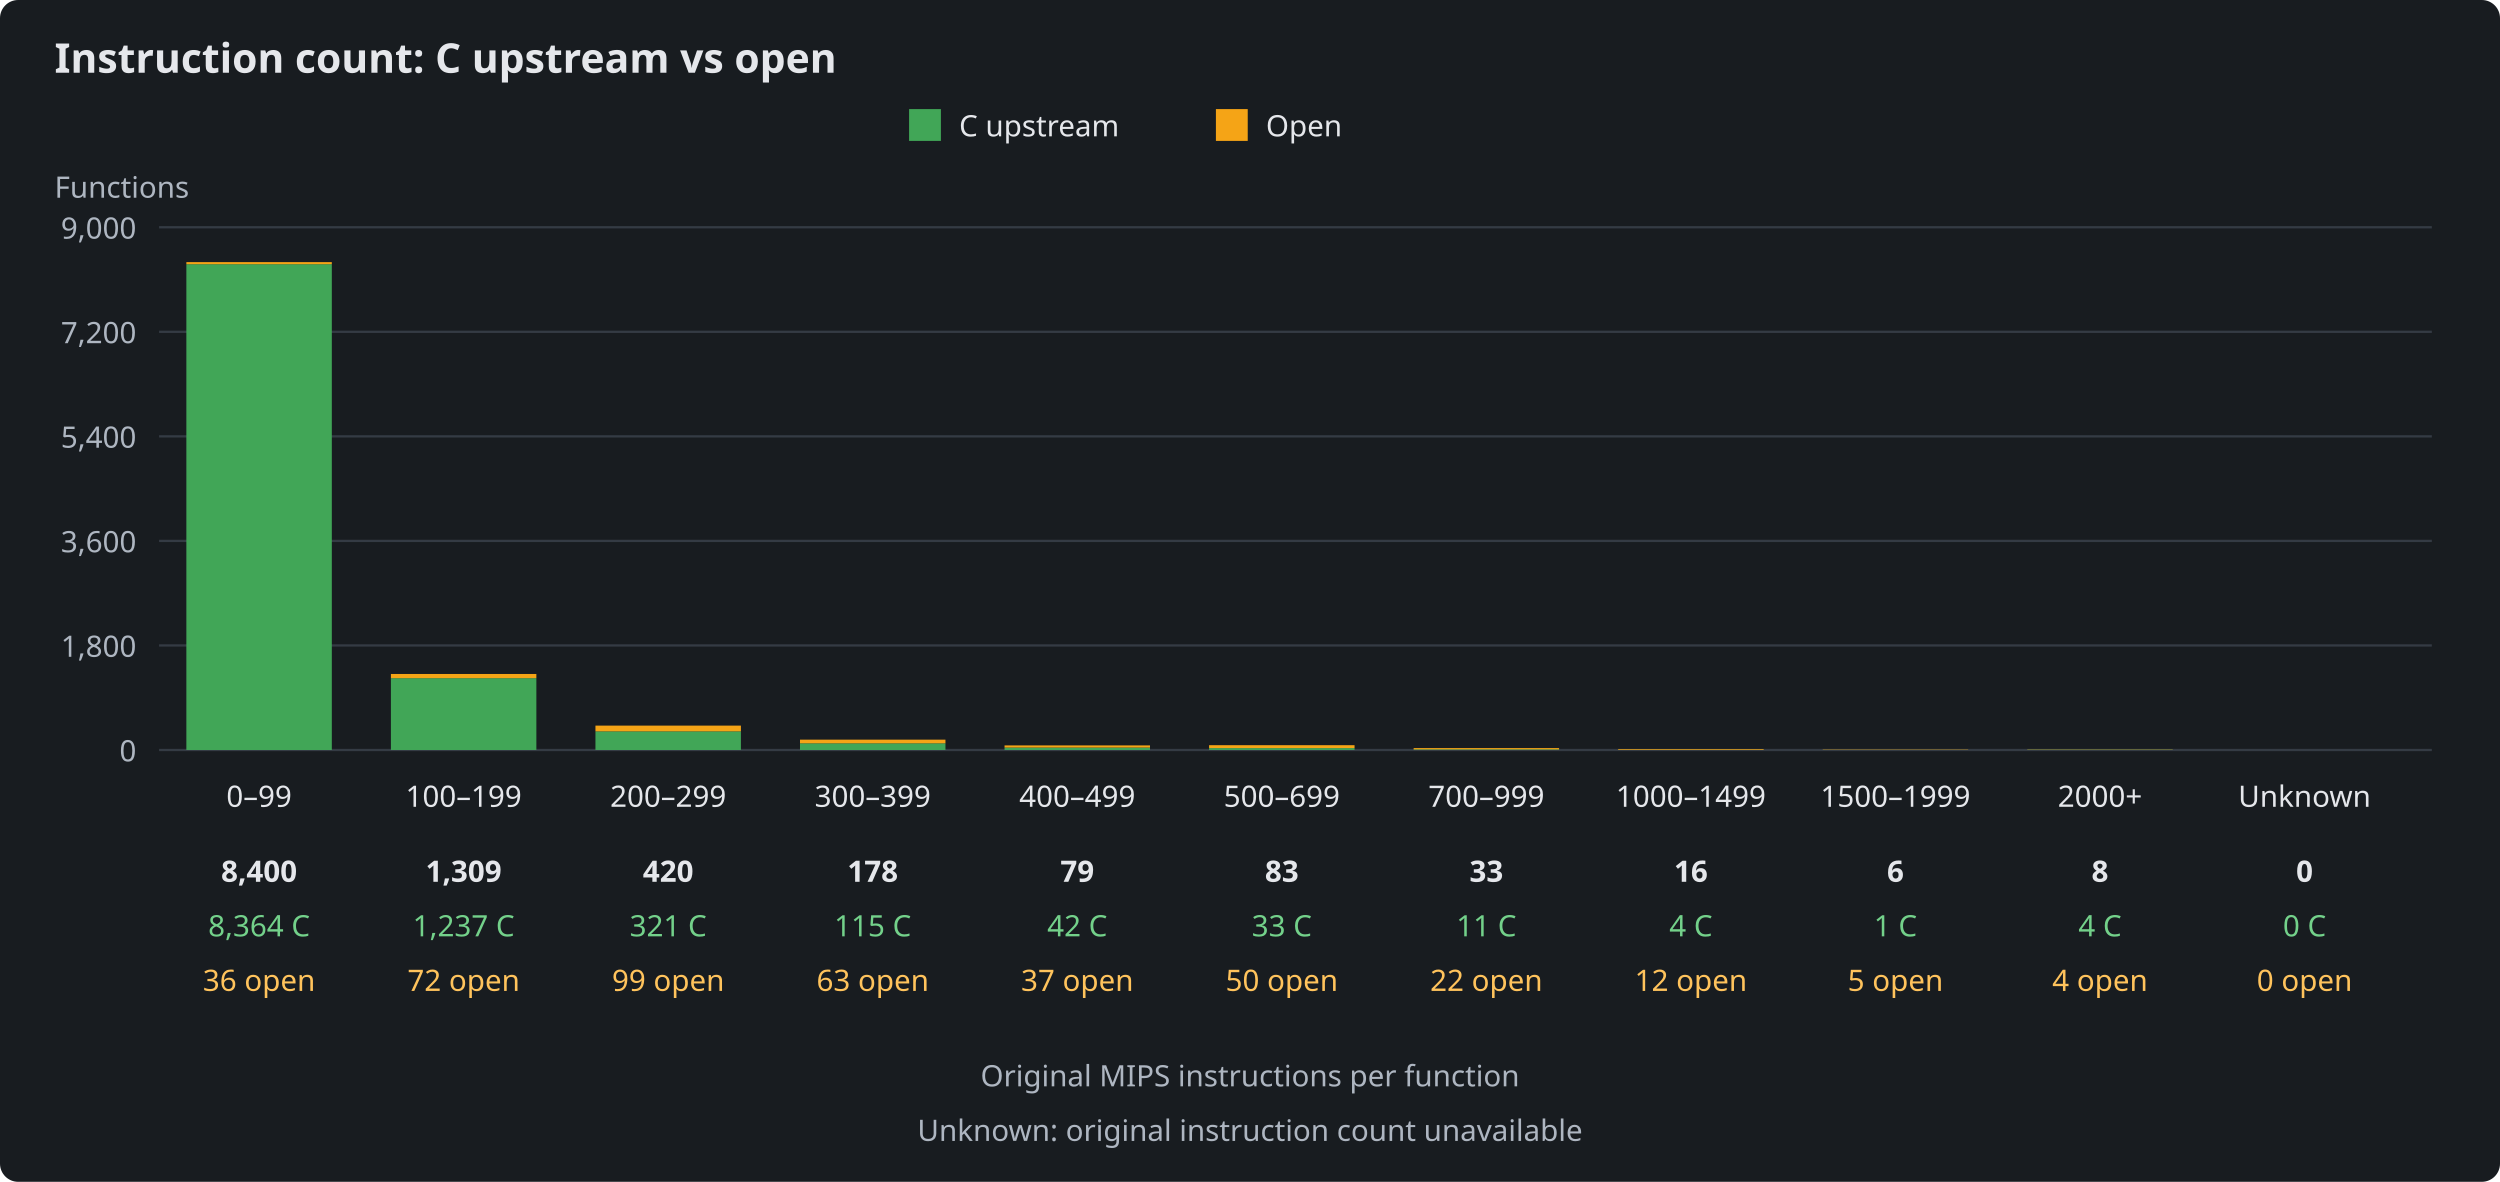
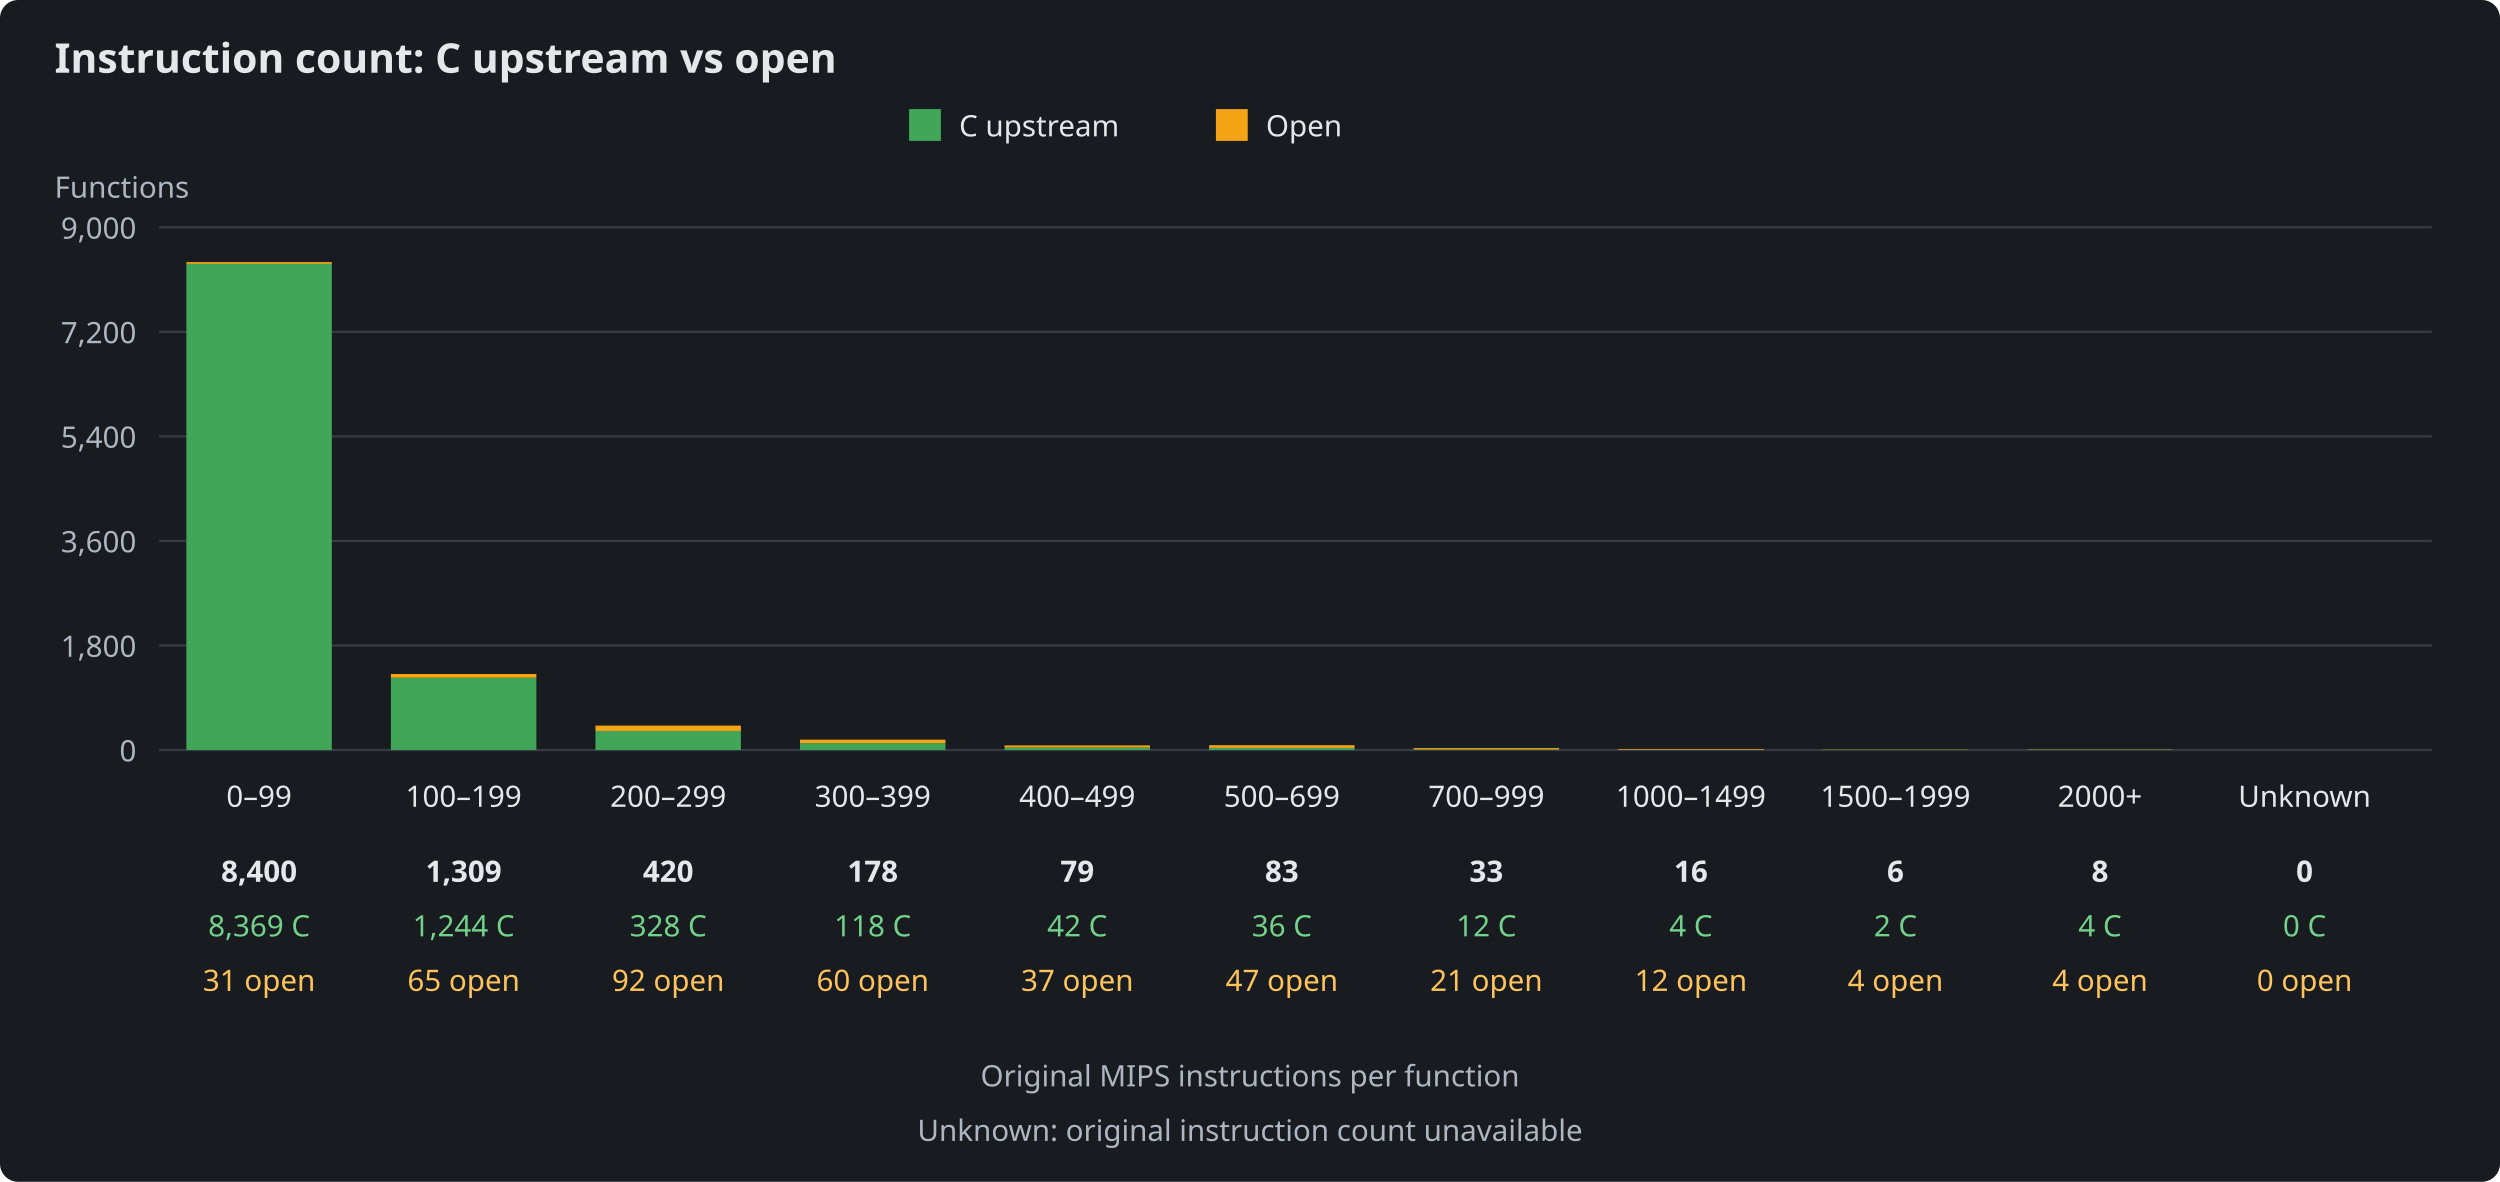
<svg xmlns="http://www.w3.org/2000/svg" width="1100" height="520" viewBox="0 0 1100 520" role="img" aria-labelledby="title description">
  <rect width="1100" height="520" fill="#181c20" rx="8" />
  <g font-family="sans-serif" font-size="13" fill="#e5e7eb">
    <text x="24" y="32" font-size="18" font-weight="bold">Instruction count: C upstream vs open</text>
    <rect x="400" y="48" width="14" height="14" fill="#41a657" />
    <text x="422" y="60">C upstream</text>
    <rect x="535" y="48" width="14" height="14" fill="#f5a416" />
    <text x="557" y="60">Open</text>
    <text x="24" y="87" fill="#aeb6c1">Functions</text>
    <path d="M70 330H1070" stroke="#343b44" />
    <text x="60" y="335" text-anchor="end" fill="#aeb6c1">0</text>
    <path d="M70 284H1070" stroke="#343b44" />
    <text x="60" y="289" text-anchor="end" fill="#aeb6c1">1,800</text>
    <path d="M70 238H1070" stroke="#343b44" />
    <text x="60" y="243" text-anchor="end" fill="#aeb6c1">3,600</text>
    <path d="M70 192H1070" stroke="#343b44" />
    <text x="60" y="197" text-anchor="end" fill="#aeb6c1">5,400</text>
    <path d="M70 146H1070" stroke="#343b44" />
    <text x="60" y="151" text-anchor="end" fill="#aeb6c1">7,200</text>
    <path d="M70 100H1070" stroke="#343b44" />
    <text x="60" y="105" text-anchor="end" fill="#aeb6c1">9,000</text>
    <g>
-       <rect x="82" y="116.25" width="64" height="213.75" fill="#41a657" />
-       <rect x="82" y="115.33" width="64" height="0.92" fill="#f5a416" />
+       <rect x="82" y="116.13" width="64" height="213.87" fill="#41a657" />
+       <rect x="82" y="115.33" width="64" height="0.79" fill="#f5a416" />
      <text x="114" y="355" text-anchor="middle">0–99</text>
      <text x="114" y="388" text-anchor="middle" font-weight="bold">8,400</text>
-       <text x="114" y="412" text-anchor="middle" fill="#73d18a">8,364 C</text>
-       <text x="114" y="436" text-anchor="middle" fill="#ffc35c">36 open</text>
+       <text x="114" y="412" text-anchor="middle" fill="#73d18a">8,369 C</text>
+       <text x="114" y="436" text-anchor="middle" fill="#ffc35c">31 open</text>
    </g>
    <g>
-       <rect x="172" y="298.39" width="64" height="31.61" fill="#41a657" />
-       <rect x="172" y="296.55" width="64" height="1.84" fill="#f5a416" />
+       <rect x="172" y="298.21" width="64" height="31.79" fill="#41a657" />
+       <rect x="172" y="296.55" width="64" height="1.66" fill="#f5a416" />
      <text x="204" y="355" text-anchor="middle">100–199</text>
      <text x="204" y="388" text-anchor="middle" font-weight="bold">1,309</text>
-       <text x="204" y="412" text-anchor="middle" fill="#73d18a">1,237 C</text>
-       <text x="204" y="436" text-anchor="middle" fill="#ffc35c">72 open</text>
+       <text x="204" y="412" text-anchor="middle" fill="#73d18a">1,244 C</text>
+       <text x="204" y="436" text-anchor="middle" fill="#ffc35c">65 open</text>
    </g>
    <g>
-       <rect x="262" y="321.80" width="64" height="8.20" fill="#41a657" />
-       <rect x="262" y="319.27" width="64" height="2.53" fill="#f5a416" />
+       <rect x="262" y="321.62" width="64" height="8.38" fill="#41a657" />
+       <rect x="262" y="319.27" width="64" height="2.35" fill="#f5a416" />
      <text x="294" y="355" text-anchor="middle">200–299</text>
      <text x="294" y="388" text-anchor="middle" font-weight="bold">420</text>
-       <text x="294" y="412" text-anchor="middle" fill="#73d18a">321 C</text>
-       <text x="294" y="436" text-anchor="middle" fill="#ffc35c">99 open</text>
+       <text x="294" y="412" text-anchor="middle" fill="#73d18a">328 C</text>
+       <text x="294" y="436" text-anchor="middle" fill="#ffc35c">92 open</text>
    </g>
    <g>
-       <rect x="352" y="327.06" width="64" height="2.94" fill="#41a657" />
-       <rect x="352" y="325.45" width="64" height="1.61" fill="#f5a416" />
+       <rect x="352" y="326.98" width="64" height="3.02" fill="#41a657" />
+       <rect x="352" y="325.45" width="64" height="1.53" fill="#f5a416" />
      <text x="384" y="355" text-anchor="middle">300–399</text>
      <text x="384" y="388" text-anchor="middle" font-weight="bold">178</text>
-       <text x="384" y="412" text-anchor="middle" fill="#73d18a">115 C</text>
-       <text x="384" y="436" text-anchor="middle" fill="#ffc35c">63 open</text>
+       <text x="384" y="412" text-anchor="middle" fill="#73d18a">118 C</text>
+       <text x="384" y="436" text-anchor="middle" fill="#ffc35c">60 open</text>
    </g>
    <g>
      <rect x="442" y="328.93" width="64" height="1.07" fill="#41a657" />
      <rect x="442" y="327.98" width="64" height="0.95" fill="#f5a416" />
      <text x="474" y="355" text-anchor="middle">400–499</text>
      <text x="474" y="388" text-anchor="middle" font-weight="bold">79</text>
      <text x="474" y="412" text-anchor="middle" fill="#73d18a">42 C</text>
      <text x="474" y="436" text-anchor="middle" fill="#ffc35c">37 open</text>
    </g>
    <g>
-       <rect x="532" y="329.16" width="64" height="0.84" fill="#41a657" />
-       <rect x="532" y="327.88" width="64" height="1.28" fill="#f5a416" />
+       <rect x="532" y="329.08" width="64" height="0.92" fill="#41a657" />
+       <rect x="532" y="327.88" width="64" height="1.20" fill="#f5a416" />
      <text x="564" y="355" text-anchor="middle">500–699</text>
      <text x="564" y="388" text-anchor="middle" font-weight="bold">83</text>
-       <text x="564" y="412" text-anchor="middle" fill="#73d18a">33 C</text>
-       <text x="564" y="436" text-anchor="middle" fill="#ffc35c">50 open</text>
+       <text x="564" y="412" text-anchor="middle" fill="#73d18a">36 C</text>
+       <text x="564" y="436" text-anchor="middle" fill="#ffc35c">47 open</text>
    </g>
    <g>
-       <rect x="622" y="329.72" width="64" height="0.28" fill="#41a657" />
-       <rect x="622" y="329.16" width="64" height="0.56" fill="#f5a416" />
+       <rect x="622" y="329.69" width="64" height="0.31" fill="#41a657" />
+       <rect x="622" y="329.16" width="64" height="0.54" fill="#f5a416" />
      <text x="654" y="355" text-anchor="middle">700–999</text>
      <text x="654" y="388" text-anchor="middle" font-weight="bold">33</text>
-       <text x="654" y="412" text-anchor="middle" fill="#73d18a">11 C</text>
-       <text x="654" y="436" text-anchor="middle" fill="#ffc35c">22 open</text>
+       <text x="654" y="412" text-anchor="middle" fill="#73d18a">12 C</text>
+       <text x="654" y="436" text-anchor="middle" fill="#ffc35c">21 open</text>
    </g>
    <g>
      <rect x="712" y="329.90" width="64" height="0.10" fill="#41a657" />
      <rect x="712" y="329.59" width="64" height="0.31" fill="#f5a416" />
      <text x="744" y="355" text-anchor="middle">1000–1499</text>
      <text x="744" y="388" text-anchor="middle" font-weight="bold">16</text>
      <text x="744" y="412" text-anchor="middle" fill="#73d18a">4 C</text>
      <text x="744" y="436" text-anchor="middle" fill="#ffc35c">12 open</text>
    </g>
    <g>
-       <rect x="802" y="329.97" width="64" height="0.03" fill="#41a657" />
-       <rect x="802" y="329.85" width="64" height="0.13" fill="#f5a416" />
+       <rect x="802" y="329.95" width="64" height="0.05" fill="#41a657" />
+       <rect x="802" y="329.85" width="64" height="0.10" fill="#f5a416" />
      <text x="834" y="355" text-anchor="middle">1500–1999</text>
      <text x="834" y="388" text-anchor="middle" font-weight="bold">6</text>
-       <text x="834" y="412" text-anchor="middle" fill="#73d18a">1 C</text>
-       <text x="834" y="436" text-anchor="middle" fill="#ffc35c">5 open</text>
+       <text x="834" y="412" text-anchor="middle" fill="#73d18a">2 C</text>
+       <text x="834" y="436" text-anchor="middle" fill="#ffc35c">4 open</text>
    </g>
    <g>
      <rect x="892" y="329.90" width="64" height="0.10" fill="#41a657" />
      <rect x="892" y="329.80" width="64" height="0.10" fill="#f5a416" />
      <text x="924" y="355" text-anchor="middle">2000+</text>
      <text x="924" y="388" text-anchor="middle" font-weight="bold">8</text>
      <text x="924" y="412" text-anchor="middle" fill="#73d18a">4 C</text>
      <text x="924" y="436" text-anchor="middle" fill="#ffc35c">4 open</text>
    </g>
    <g>
      <rect x="982" y="330.00" width="64" height="0.00" fill="#41a657" />
      <rect x="982" y="330.00" width="64" height="0.00" fill="#f5a416" />
      <text x="1014" y="355" text-anchor="middle">Unknown</text>
      <text x="1014" y="388" text-anchor="middle" font-weight="bold">0</text>
      <text x="1014" y="412" text-anchor="middle" fill="#73d18a">0 C</text>
      <text x="1014" y="436" text-anchor="middle" fill="#ffc35c">0 open</text>
    </g>
    <text x="550" y="478" text-anchor="middle" fill="#aeb6c1">Original MIPS instructions per function</text>
    <text x="550" y="502" text-anchor="middle" fill="#aeb6c1">Unknown: original instruction count unavailable</text>
  </g>
</svg>
